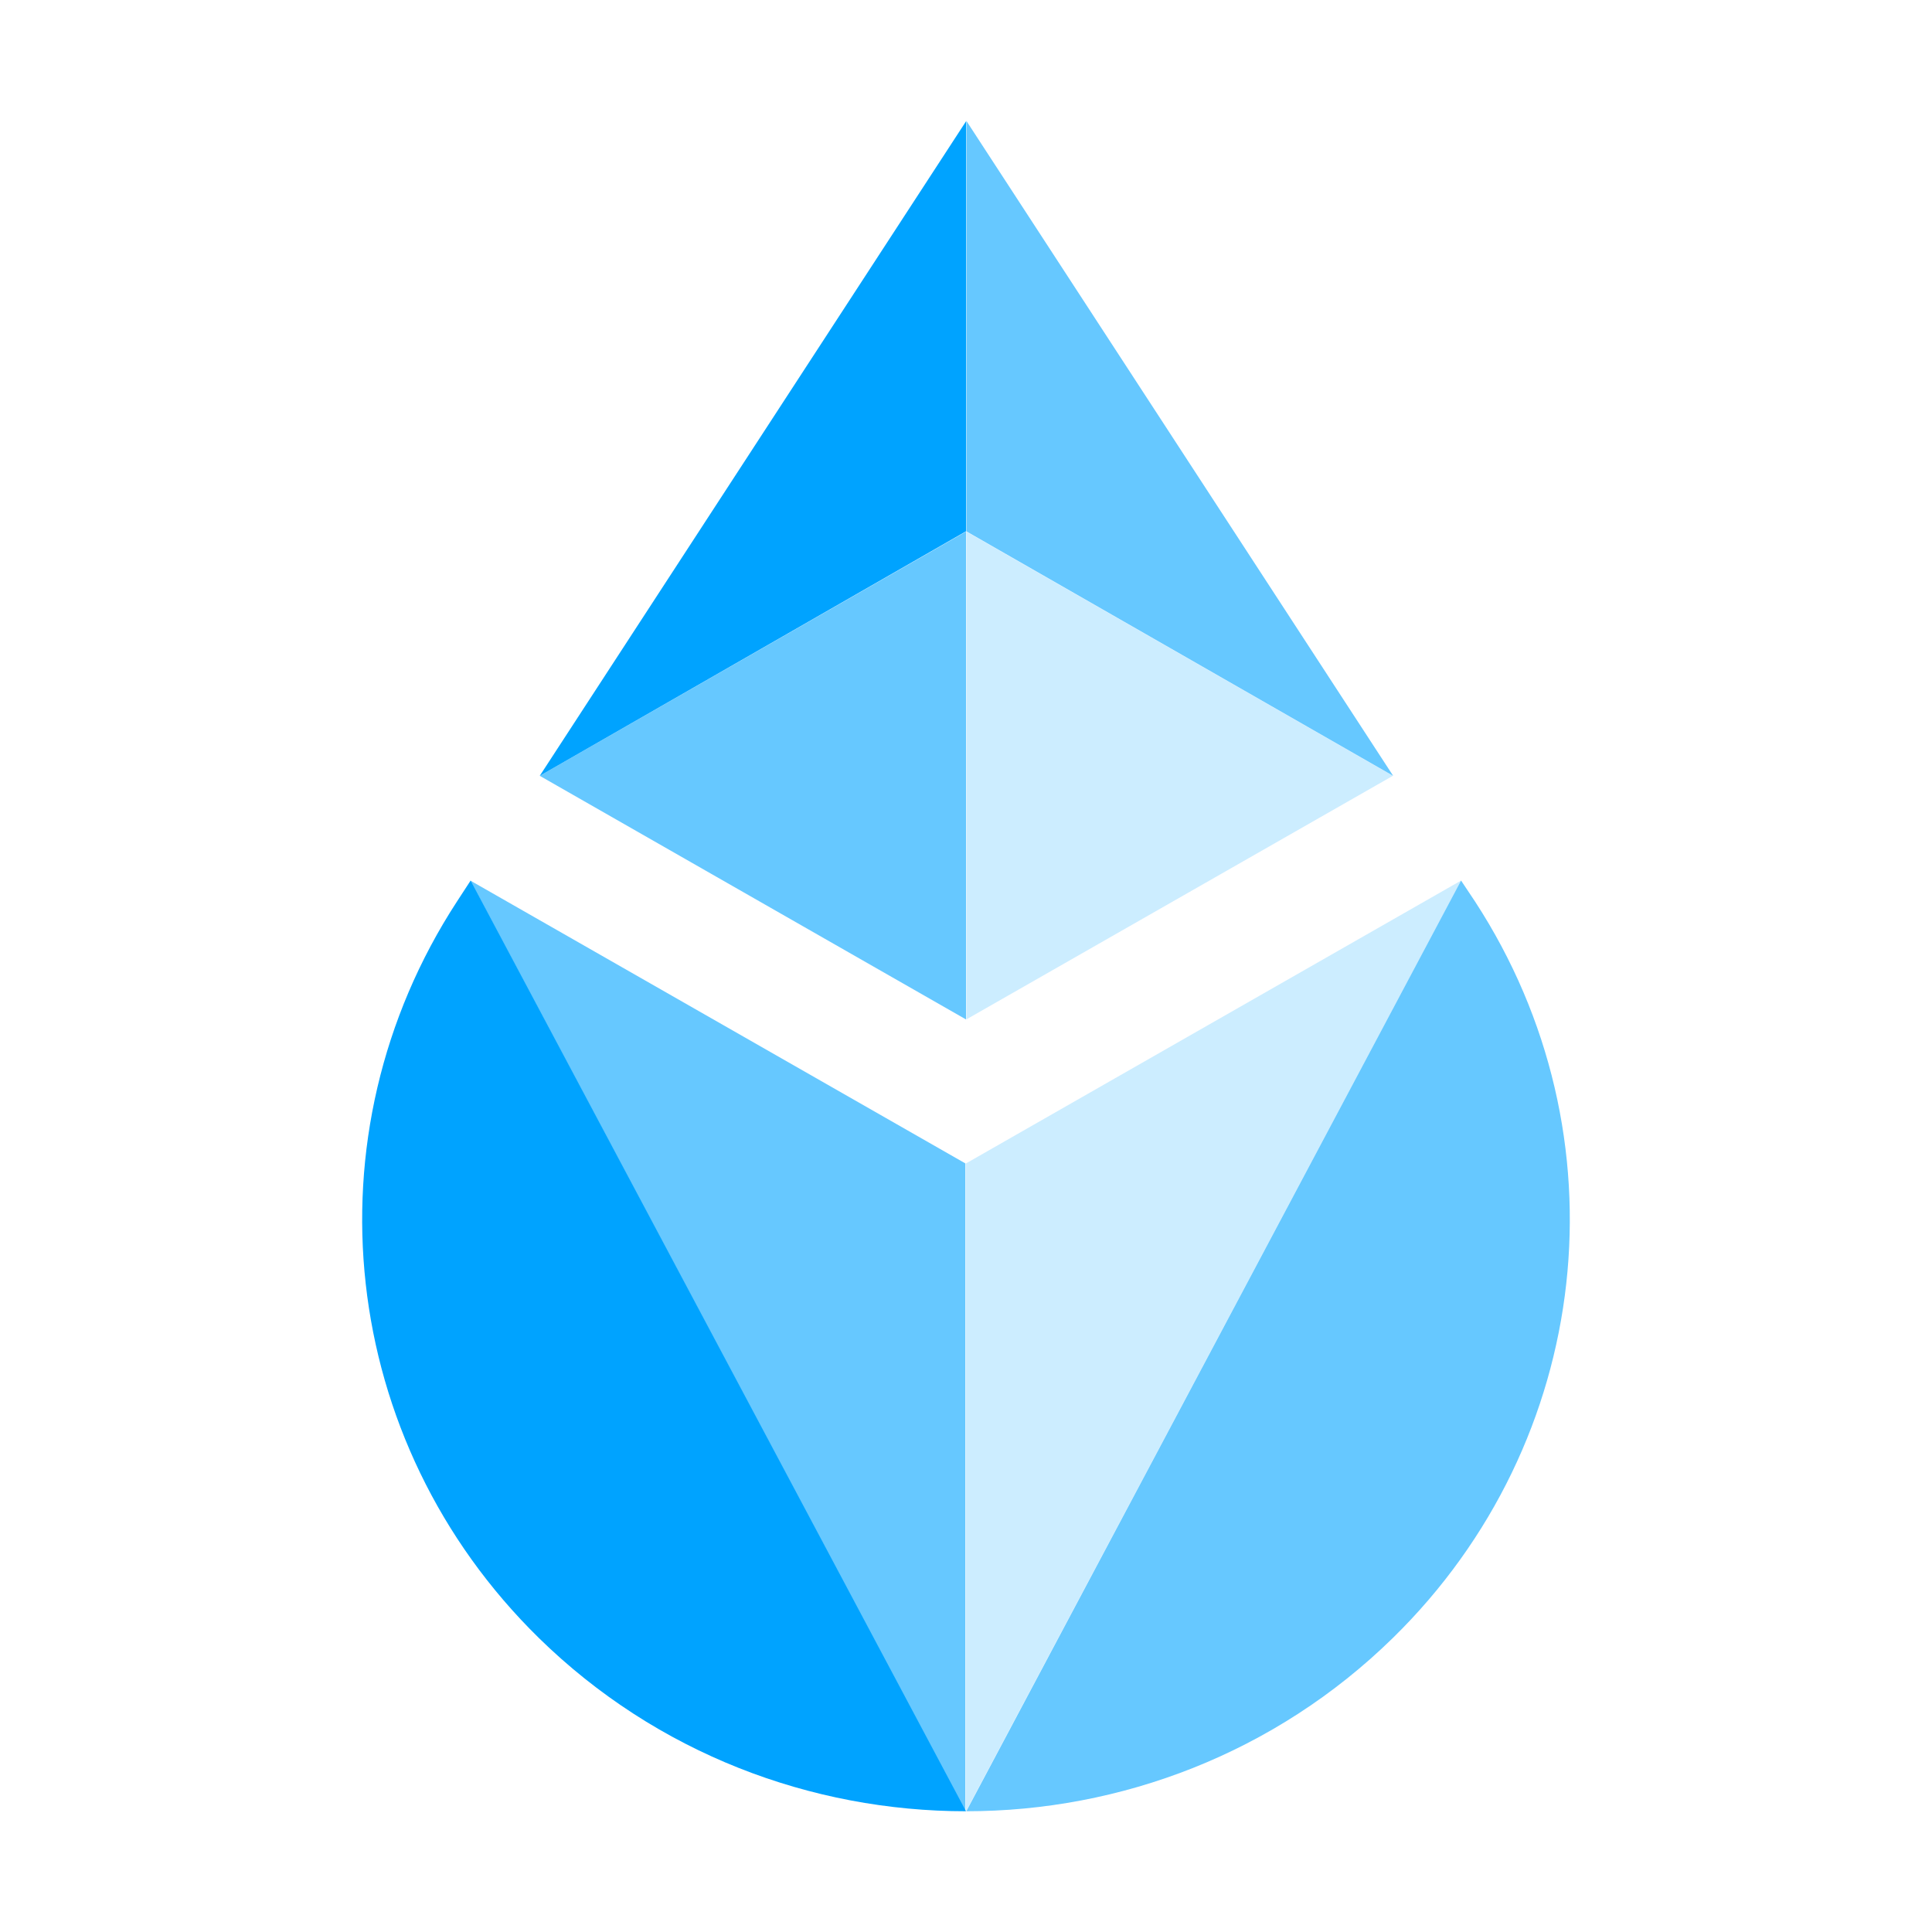
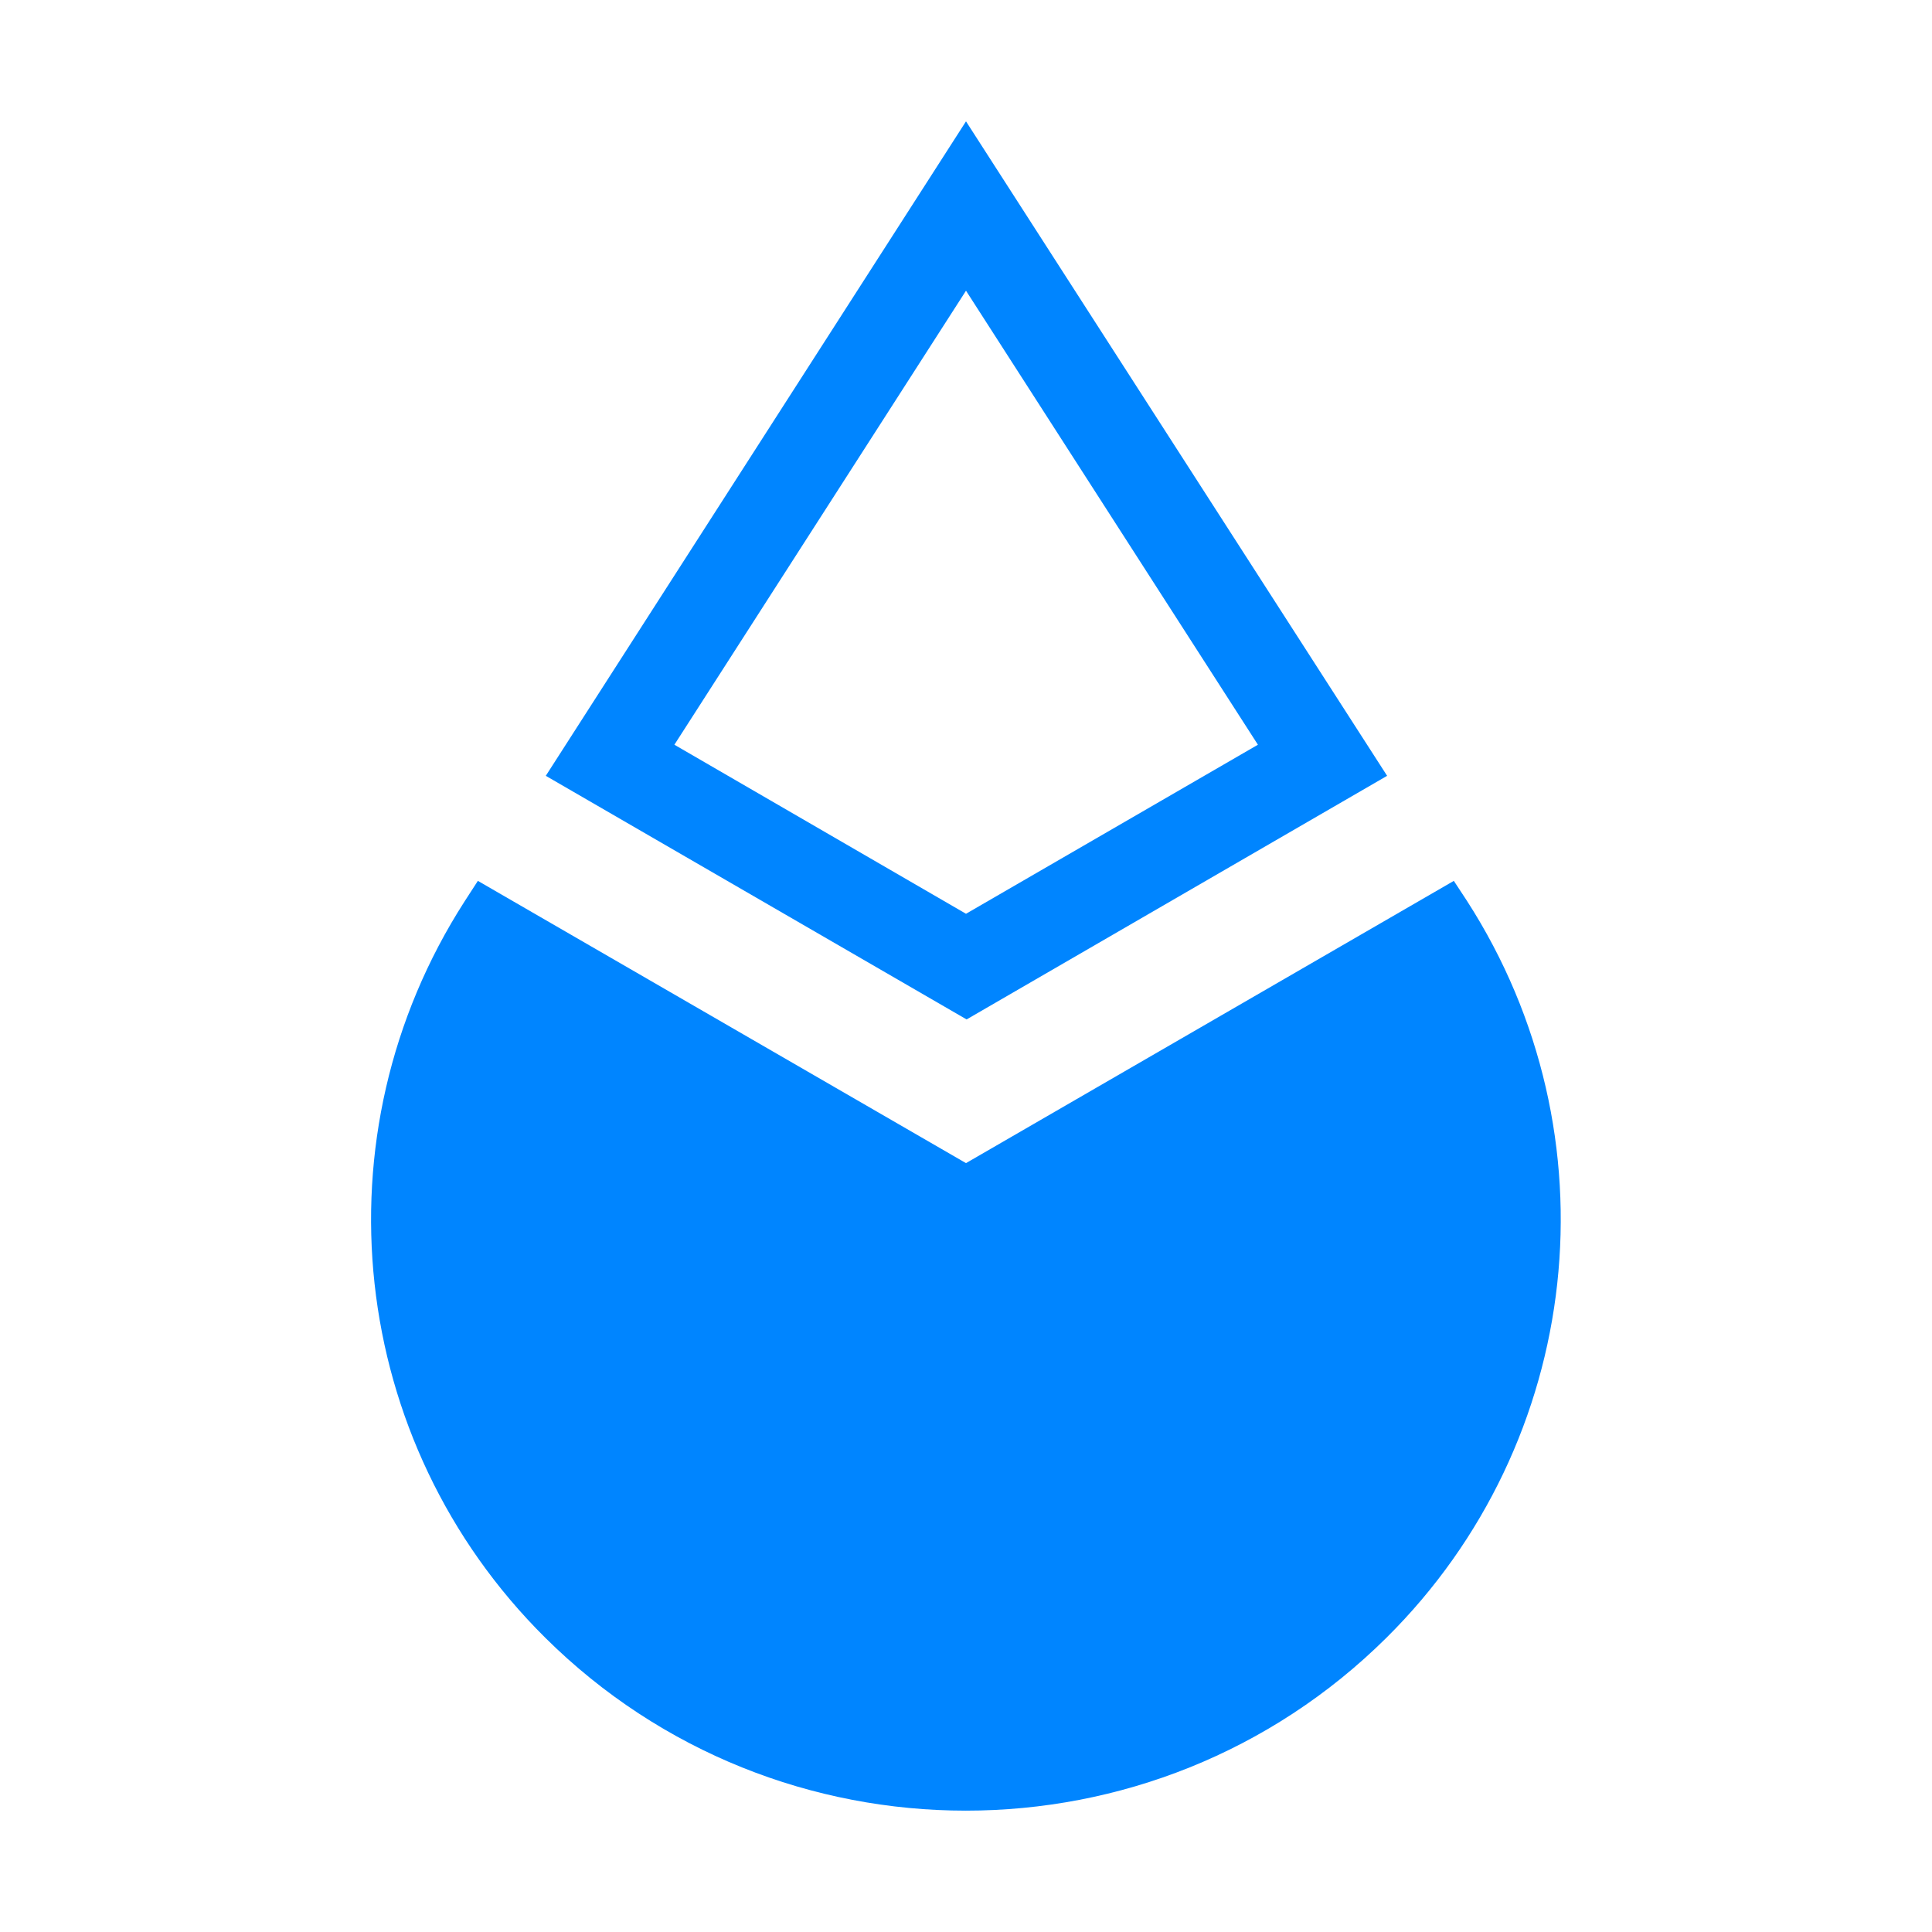
- <svg xmlns="http://www.w3.org/2000/svg" fill="#00A3FF" viewBox="0 0 64 64">
-   <path d="m15.59 29.17-.45.69c-5.05 7.75-3.92 17.9 2.71 24.4C21.75 58.08 26.87 60 32 60z" />
-   <path d="m31.98 38.54-16.4-9.37L31.98 60z" opacity=".6" />
-   <path d="m48.4 29.17.46.69c5.05 7.75 3.92 17.9-2.72 24.4-3.9 3.82-9.02 5.74-14.13 5.74z" opacity=".6" />
-   <path d="m32 38.54 16.4-9.37L32 60z" opacity=".2" />
-   <path d="M32.01 17.61v16.16l14.13-8.07z" opacity=".2" />
-   <path d="M32 17.61 17.88 25.7 32 33.77z" opacity=".6" />
-   <path d="M32 4.02 17.88 25.7 32 17.6z" />
-   <path d="m32.01 17.6 14.14 8.1L32.01 4z" opacity=".6" />
+ <svg xmlns="http://www.w3.org/2000/svg" fill="#0085FF" viewBox="0 0 64 64">
+   <path fill-rule="evenodd" d="M32 4.02 45.95 25.7l-13.93 8.07-13.94-8.07zm-9.66 20.65L32 9.63l9.67 15.04-9.67 5.6z" />
+   <path d="m32 38.53-16.17-9.35-.44.68a19.5 19.5 0 0 0 2.67 24.39c7.7 7.64 20.17 7.64 27.87 0a19.5 19.5 0 0 0 2.67-24.4l-.44-.67z" />
</svg>
